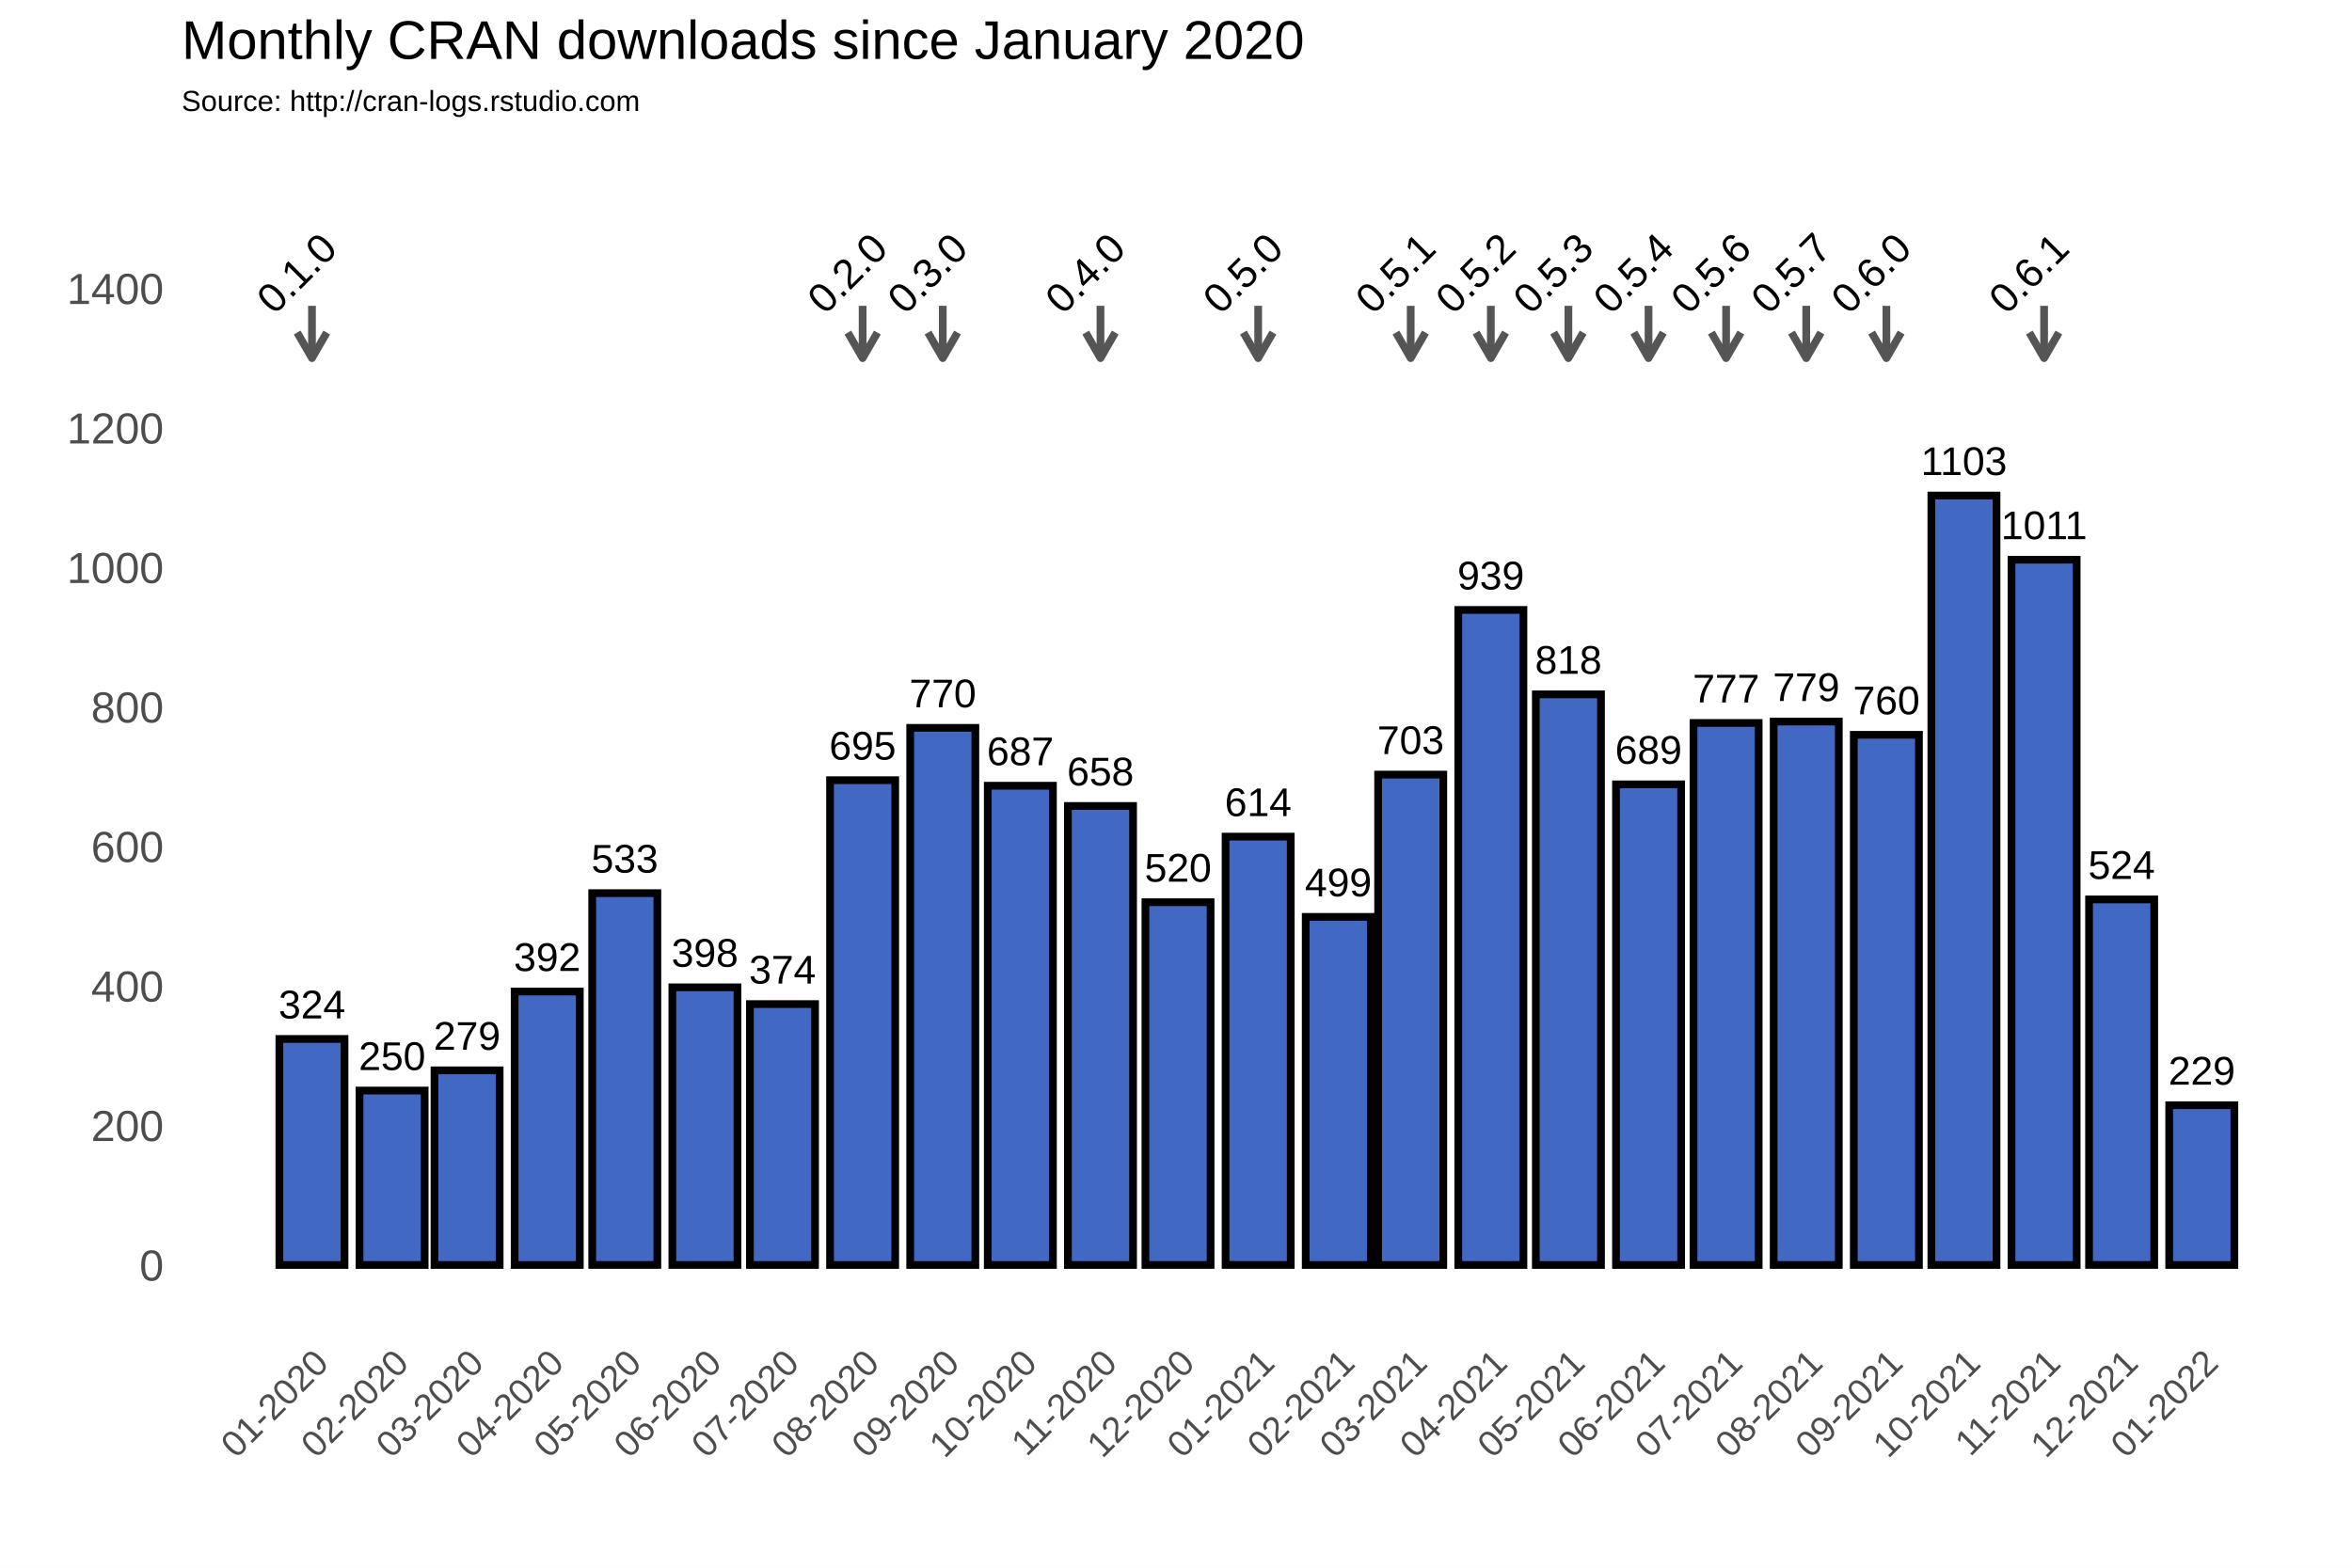
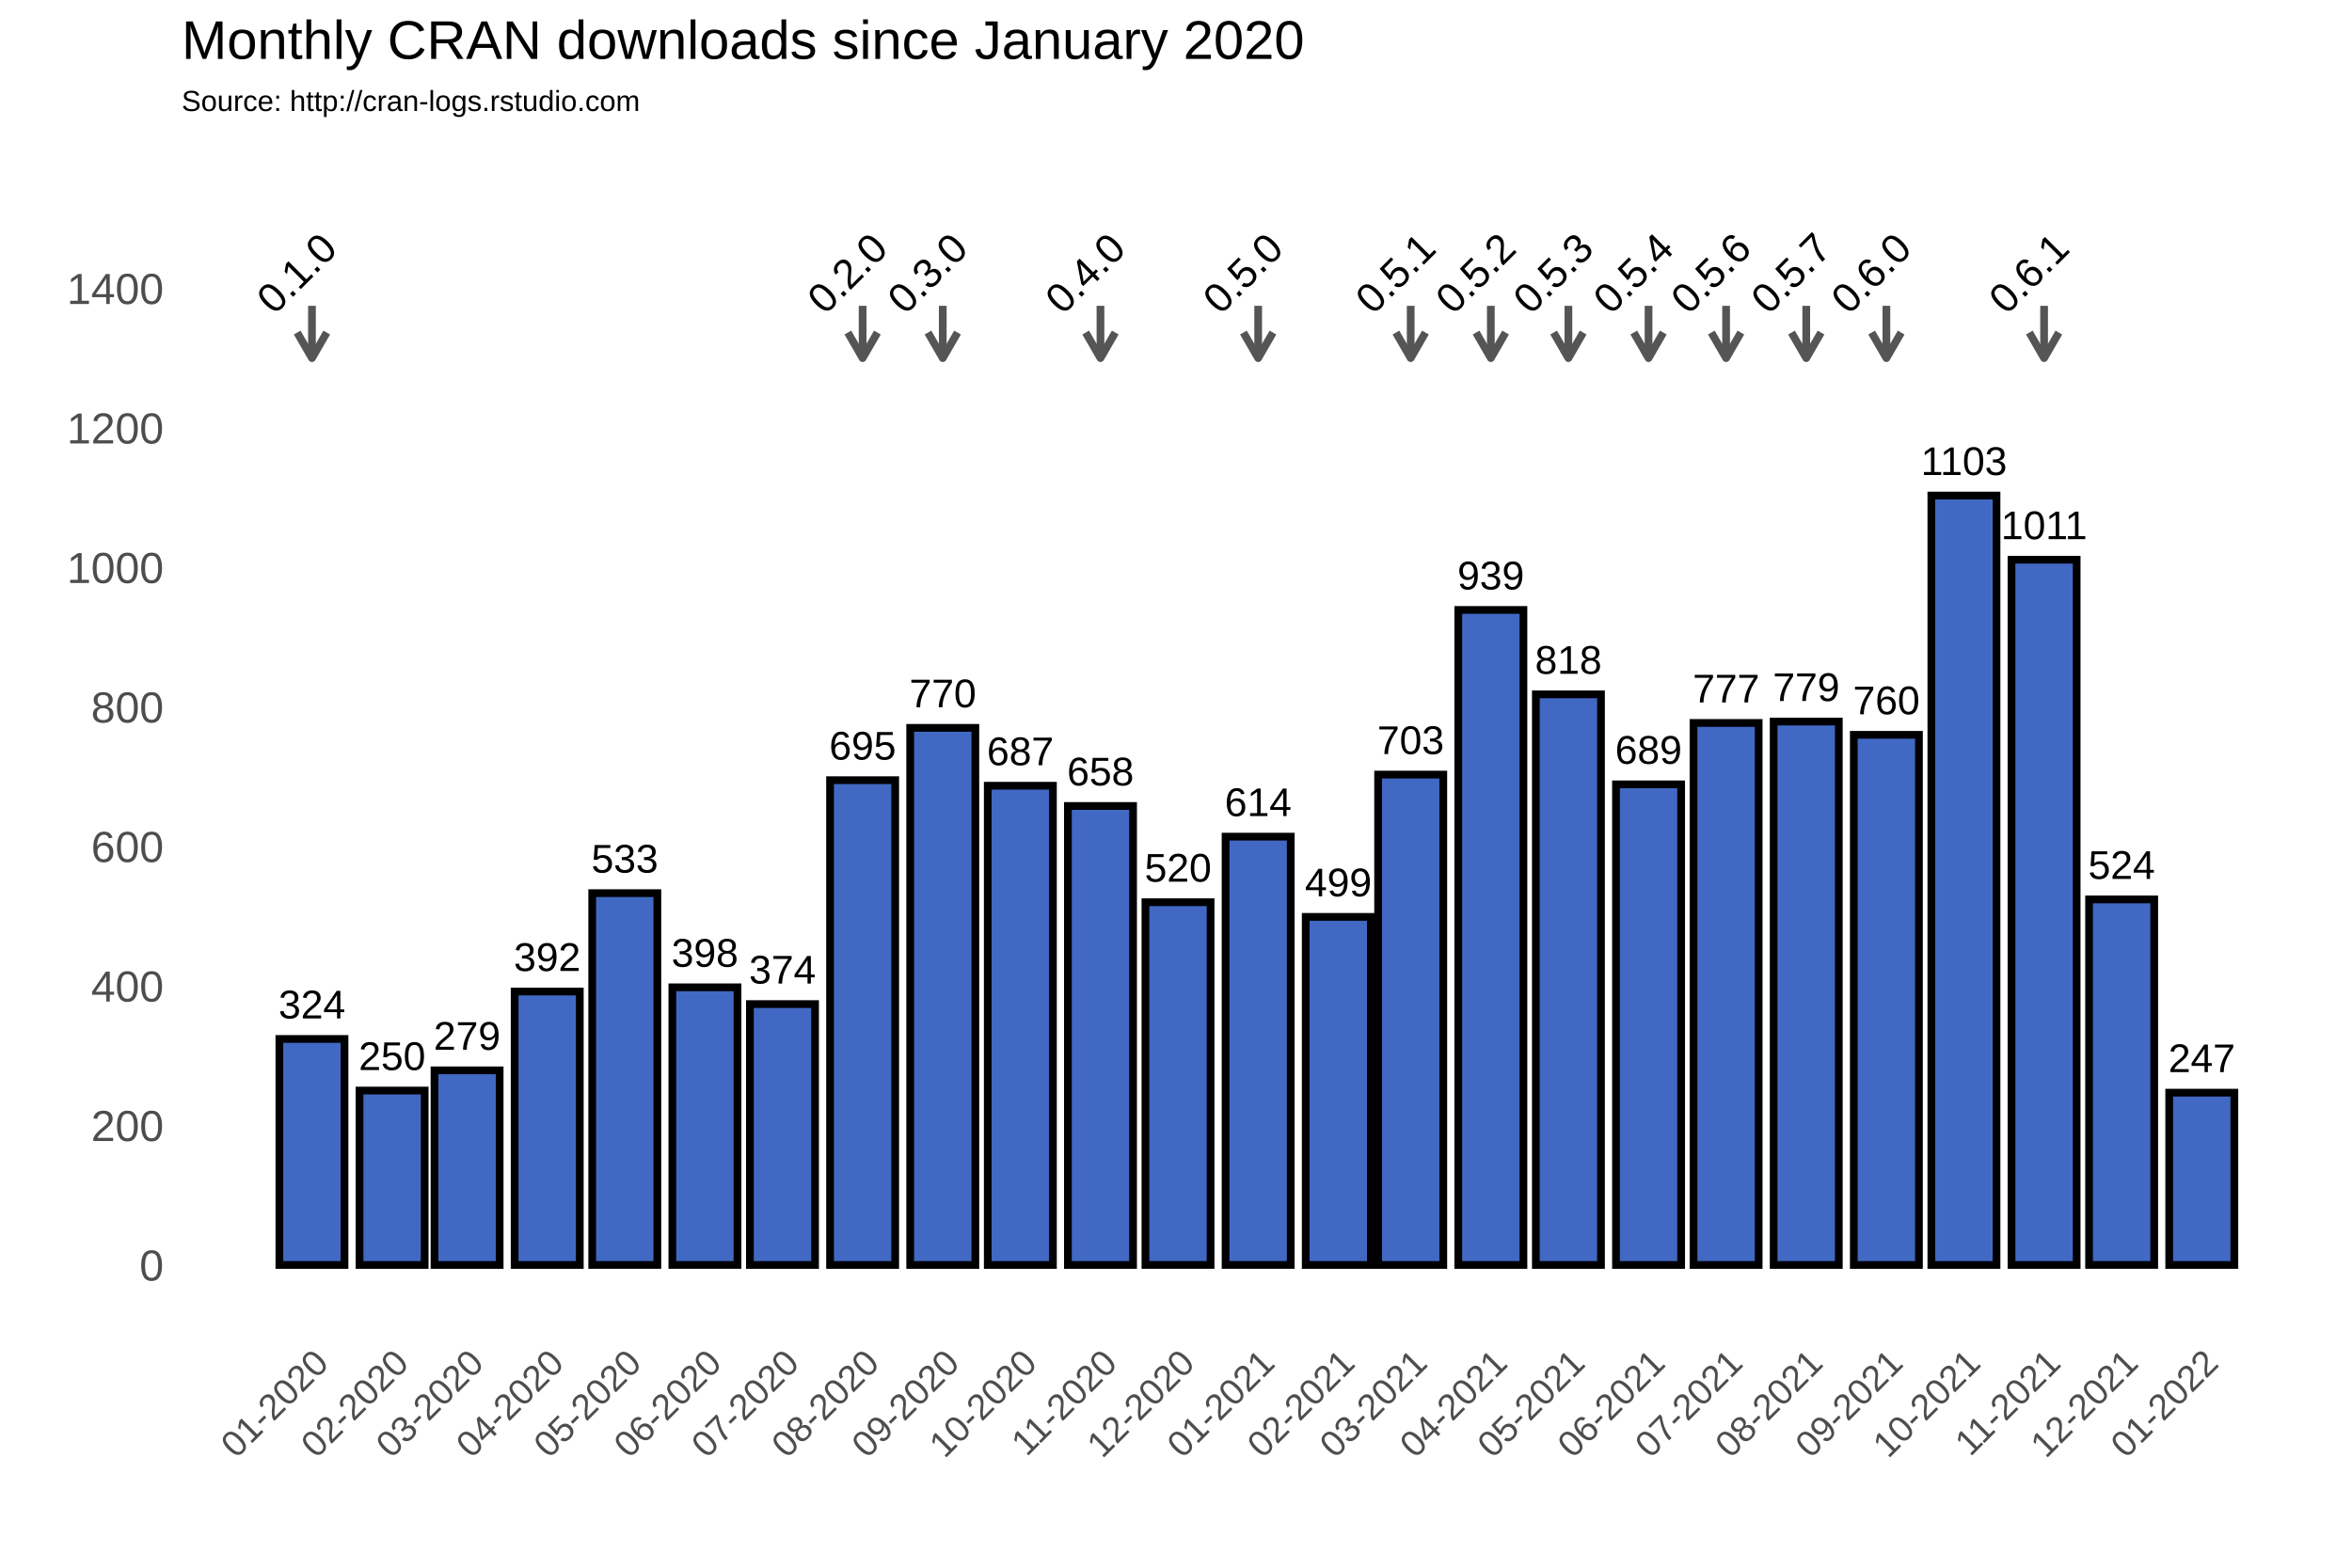
<svg xmlns="http://www.w3.org/2000/svg" class="svglite" width="648.00pt" height="432.00pt" viewBox="0 0 648.00 432.00">
  <defs>
    <style type="text/css">
    .svglite line, .svglite polyline, .svglite polygon, .svglite path, .svglite rect, .svglite circle {
      fill: none;
      stroke: #000000;
      stroke-linecap: round;
      stroke-linejoin: round;
      stroke-miterlimit: 10.00;
    }
  </style>
  </defs>
  <rect width="100%" height="100%" style="stroke: none; fill: #FFFFFF;" />
  <defs>
    <clipPath id="cpMC4wMHw2NDguMDB8MC4wMHw0MzIuMDA=">
      <rect x="0.00" y="0.00" width="648.00" height="432.00" />
    </clipPath>
  </defs>
  <g clip-path="url(#cpMC4wMHw2NDguMDB8MC4wMHw0MzIuMDA=)">
    <rect x="0.00" y="0.00" width="648.00" height="432.00" style="stroke-width: 1.07; stroke: #FFFFFF; fill: #FFFFFF;" />
  </g>
  <defs>
    <clipPath id="cpNTAuMDR8NjQyLjUyfDM3Ljc2fDM2My4zOA==">
      <rect x="50.04" y="37.76" width="592.48" height="325.62" />
    </clipPath>
  </defs>
  <g clip-path="url(#cpNTAuMDR8NjQyLjUyfDM3Ljc2fDM2My4zOA==)">
    <rect x="50.04" y="37.76" width="592.48" height="325.62" style="stroke-width: 1.07; stroke: none;" />
    <polyline points="50.04,329.36 642.52,329.36 " style="stroke-width: 0.53; stroke: #FFFFFF; stroke-linecap: butt;" />
    <polyline points="50.04,290.91 642.52,290.91 " style="stroke-width: 0.53; stroke: #FFFFFF; stroke-linecap: butt;" />
    <polyline points="50.04,252.47 642.52,252.47 " style="stroke-width: 0.53; stroke: #FFFFFF; stroke-linecap: butt;" />
    <polyline points="50.04,214.02 642.52,214.02 " style="stroke-width: 0.53; stroke: #FFFFFF; stroke-linecap: butt;" />
    <polyline points="50.04,175.58 642.52,175.58 " style="stroke-width: 0.53; stroke: #FFFFFF; stroke-linecap: butt;" />
    <polyline points="50.04,137.14 642.52,137.14 " style="stroke-width: 0.53; stroke: #FFFFFF; stroke-linecap: butt;" />
    <polyline points="50.04,98.69 642.52,98.69 " style="stroke-width: 0.53; stroke: #FFFFFF; stroke-linecap: butt;" />
    <polyline points="50.04,60.25 642.52,60.25 " style="stroke-width: 0.53; stroke: #FFFFFF; stroke-linecap: butt;" />
    <polyline points="50.04,41.03 642.52,41.03 " style="stroke-width: 0.53; stroke: #FFFFFF; stroke-linecap: butt;" />
    <polyline points="63.87,363.38 63.87,37.76 " style="stroke-width: 0.53; stroke: #FFFFFF; stroke-linecap: butt;" />
    <polyline points="74.91,363.38 74.91,37.76 " style="stroke-width: 0.53; stroke: #FFFFFF; stroke-linecap: butt;" />
    <polyline points="96.99,363.38 96.99,37.76 " style="stroke-width: 0.53; stroke: #FFFFFF; stroke-linecap: butt;" />
    <polyline points="118.36,363.38 118.36,37.76 " style="stroke-width: 0.53; stroke: #FFFFFF; stroke-linecap: butt;" />
    <polyline points="139.72,363.38 139.72,37.76 " style="stroke-width: 0.53; stroke: #FFFFFF; stroke-linecap: butt;" />
    <polyline points="161.45,363.38 161.45,37.76 " style="stroke-width: 0.53; stroke: #FFFFFF; stroke-linecap: butt;" />
    <polyline points="183.17,363.38 183.17,37.76 " style="stroke-width: 0.53; stroke: #FFFFFF; stroke-linecap: butt;" />
    <polyline points="204.90,363.38 204.90,37.76 " style="stroke-width: 0.53; stroke: #FFFFFF; stroke-linecap: butt;" />
    <polyline points="226.62,363.38 226.62,37.76 " style="stroke-width: 0.53; stroke: #FFFFFF; stroke-linecap: butt;" />
    <polyline points="248.70,363.38 248.70,37.76 " style="stroke-width: 0.53; stroke: #FFFFFF; stroke-linecap: butt;" />
    <polyline points="270.43,363.38 270.43,37.76 " style="stroke-width: 0.53; stroke: #FFFFFF; stroke-linecap: butt;" />
    <polyline points="292.15,363.38 292.15,37.76 " style="stroke-width: 0.53; stroke: #FFFFFF; stroke-linecap: butt;" />
    <polyline points="313.87,363.38 313.87,37.76 " style="stroke-width: 0.53; stroke: #FFFFFF; stroke-linecap: butt;" />
    <polyline points="335.60,363.38 335.60,37.76 " style="stroke-width: 0.53; stroke: #FFFFFF; stroke-linecap: butt;" />
    <polyline points="357.68,363.38 357.68,37.76 " style="stroke-width: 0.53; stroke: #FFFFFF; stroke-linecap: butt;" />
    <polyline points="378.69,363.38 378.69,37.76 " style="stroke-width: 0.53; stroke: #FFFFFF; stroke-linecap: butt;" />
    <polyline points="399.70,363.38 399.70,37.76 " style="stroke-width: 0.53; stroke: #FFFFFF; stroke-linecap: butt;" />
    <polyline points="421.43,363.38 421.43,37.76 " style="stroke-width: 0.53; stroke: #FFFFFF; stroke-linecap: butt;" />
    <polyline points="443.15,363.38 443.15,37.76 " style="stroke-width: 0.53; stroke: #FFFFFF; stroke-linecap: butt;" />
    <polyline points="464.87,363.38 464.87,37.76 " style="stroke-width: 0.53; stroke: #FFFFFF; stroke-linecap: butt;" />
    <polyline points="486.60,363.38 486.60,37.76 " style="stroke-width: 0.53; stroke: #FFFFFF; stroke-linecap: butt;" />
    <polyline points="508.68,363.38 508.68,37.76 " style="stroke-width: 0.53; stroke: #FFFFFF; stroke-linecap: butt;" />
    <polyline points="530.40,363.38 530.40,37.76 " style="stroke-width: 0.53; stroke: #FFFFFF; stroke-linecap: butt;" />
    <polyline points="552.13,363.38 552.13,37.76 " style="stroke-width: 0.53; stroke: #FFFFFF; stroke-linecap: butt;" />
    <polyline points="573.85,363.38 573.85,37.76 " style="stroke-width: 0.53; stroke: #FFFFFF; stroke-linecap: butt;" />
    <polyline points="595.58,363.38 595.58,37.76 " style="stroke-width: 0.53; stroke: #FFFFFF; stroke-linecap: butt;" />
    <polyline points="617.66,363.38 617.66,37.76 " style="stroke-width: 0.53; stroke: #FFFFFF; stroke-linecap: butt;" />
    <polyline points="628.70,363.38 628.70,37.76 " style="stroke-width: 0.53; stroke: #FFFFFF; stroke-linecap: butt;" />
    <polyline points="50.04,348.58 642.52,348.58 " style="stroke-width: 1.07; stroke: #FFFFFF; stroke-linecap: butt;" />
    <polyline points="50.04,310.13 642.52,310.13 " style="stroke-width: 1.07; stroke: #FFFFFF; stroke-linecap: butt;" />
    <polyline points="50.04,271.69 642.52,271.69 " style="stroke-width: 1.07; stroke: #FFFFFF; stroke-linecap: butt;" />
    <polyline points="50.04,233.25 642.52,233.25 " style="stroke-width: 1.07; stroke: #FFFFFF; stroke-linecap: butt;" />
    <polyline points="50.04,194.80 642.52,194.80 " style="stroke-width: 1.07; stroke: #FFFFFF; stroke-linecap: butt;" />
    <polyline points="50.04,156.36 642.52,156.36 " style="stroke-width: 1.07; stroke: #FFFFFF; stroke-linecap: butt;" />
    <polyline points="50.04,117.91 642.52,117.91 " style="stroke-width: 1.07; stroke: #FFFFFF; stroke-linecap: butt;" />
    <polyline points="50.04,79.47 642.52,79.47 " style="stroke-width: 1.07; stroke: #FFFFFF; stroke-linecap: butt;" />
    <polyline points="85.95,363.38 85.95,37.76 " style="stroke-width: 1.07; stroke: #FFFFFF; stroke-linecap: butt;" />
    <polyline points="108.03,363.38 108.03,37.76 " style="stroke-width: 1.07; stroke: #FFFFFF; stroke-linecap: butt;" />
    <polyline points="128.68,363.38 128.68,37.76 " style="stroke-width: 1.07; stroke: #FFFFFF; stroke-linecap: butt;" />
    <polyline points="150.77,363.38 150.77,37.76 " style="stroke-width: 1.07; stroke: #FFFFFF; stroke-linecap: butt;" />
    <polyline points="172.13,363.38 172.13,37.76 " style="stroke-width: 1.07; stroke: #FFFFFF; stroke-linecap: butt;" />
    <polyline points="194.21,363.38 194.21,37.76 " style="stroke-width: 1.07; stroke: #FFFFFF; stroke-linecap: butt;" />
    <polyline points="215.58,363.38 215.58,37.76 " style="stroke-width: 1.07; stroke: #FFFFFF; stroke-linecap: butt;" />
    <polyline points="237.66,363.38 237.66,37.76 " style="stroke-width: 1.07; stroke: #FFFFFF; stroke-linecap: butt;" />
    <polyline points="259.74,363.38 259.74,37.76 " style="stroke-width: 1.07; stroke: #FFFFFF; stroke-linecap: butt;" />
    <polyline points="281.11,363.38 281.11,37.76 " style="stroke-width: 1.07; stroke: #FFFFFF; stroke-linecap: butt;" />
    <polyline points="303.19,363.38 303.19,37.76 " style="stroke-width: 1.07; stroke: #FFFFFF; stroke-linecap: butt;" />
    <polyline points="324.56,363.38 324.56,37.76 " style="stroke-width: 1.07; stroke: #FFFFFF; stroke-linecap: butt;" />
    <polyline points="346.64,363.38 346.64,37.76 " style="stroke-width: 1.07; stroke: #FFFFFF; stroke-linecap: butt;" />
    <polyline points="368.72,363.38 368.72,37.76 " style="stroke-width: 1.07; stroke: #FFFFFF; stroke-linecap: butt;" />
    <polyline points="388.66,363.38 388.66,37.76 " style="stroke-width: 1.07; stroke: #FFFFFF; stroke-linecap: butt;" />
    <polyline points="410.74,363.38 410.74,37.76 " style="stroke-width: 1.07; stroke: #FFFFFF; stroke-linecap: butt;" />
    <polyline points="432.11,363.38 432.11,37.76 " style="stroke-width: 1.07; stroke: #FFFFFF; stroke-linecap: butt;" />
    <polyline points="454.19,363.38 454.19,37.76 " style="stroke-width: 1.07; stroke: #FFFFFF; stroke-linecap: butt;" />
    <polyline points="475.56,363.38 475.56,37.76 " style="stroke-width: 1.07; stroke: #FFFFFF; stroke-linecap: butt;" />
    <polyline points="497.64,363.38 497.64,37.76 " style="stroke-width: 1.07; stroke: #FFFFFF; stroke-linecap: butt;" />
    <polyline points="519.72,363.38 519.72,37.76 " style="stroke-width: 1.07; stroke: #FFFFFF; stroke-linecap: butt;" />
    <polyline points="541.09,363.38 541.09,37.76 " style="stroke-width: 1.07; stroke: #FFFFFF; stroke-linecap: butt;" />
    <polyline points="563.17,363.38 563.17,37.76 " style="stroke-width: 1.07; stroke: #FFFFFF; stroke-linecap: butt;" />
    <polyline points="584.53,363.38 584.53,37.76 " style="stroke-width: 1.07; stroke: #FFFFFF; stroke-linecap: butt;" />
    <polyline points="606.62,363.38 606.62,37.76 " style="stroke-width: 1.07; stroke: #FFFFFF; stroke-linecap: butt;" />
    <rect x="76.97" y="286.30" width="17.95" height="62.28" style="stroke-width: 2.13; stroke-linecap: square; stroke-linejoin: miter; fill: #4168C3;" />
    <rect x="99.05" y="300.52" width="17.95" height="48.06" style="stroke-width: 2.13; stroke-linecap: square; stroke-linejoin: miter; fill: #4168C3;" />
    <rect x="119.71" y="294.95" width="17.95" height="53.63" style="stroke-width: 2.13; stroke-linecap: square; stroke-linejoin: miter; fill: #4168C3;" />
    <rect x="141.79" y="273.23" width="17.95" height="75.35" style="stroke-width: 2.13; stroke-linecap: square; stroke-linejoin: miter; fill: #4168C3;" />
    <rect x="163.16" y="246.12" width="17.95" height="102.45" style="stroke-width: 2.13; stroke-linecap: square; stroke-linejoin: miter; fill: #4168C3;" />
    <rect x="185.24" y="272.07" width="17.95" height="76.50" style="stroke-width: 2.13; stroke-linecap: square; stroke-linejoin: miter; fill: #4168C3;" />
    <rect x="206.61" y="276.69" width="17.95" height="71.89" style="stroke-width: 2.13; stroke-linecap: square; stroke-linejoin: miter; fill: #4168C3;" />
    <rect x="228.69" y="214.99" width="17.95" height="133.59" style="stroke-width: 2.13; stroke-linecap: square; stroke-linejoin: miter; fill: #4168C3;" />
    <rect x="250.77" y="200.57" width="17.95" height="148.01" style="stroke-width: 2.13; stroke-linecap: square; stroke-linejoin: miter; fill: #4168C3;" />
    <rect x="272.14" y="216.52" width="17.95" height="132.06" style="stroke-width: 2.13; stroke-linecap: square; stroke-linejoin: miter; fill: #4168C3;" />
    <rect x="294.22" y="222.10" width="17.95" height="126.48" style="stroke-width: 2.13; stroke-linecap: square; stroke-linejoin: miter; fill: #4168C3;" />
    <rect x="315.58" y="248.62" width="17.95" height="99.95" style="stroke-width: 2.13; stroke-linecap: square; stroke-linejoin: miter; fill: #4168C3;" />
    <rect x="337.66" y="230.55" width="17.95" height="118.02" style="stroke-width: 2.13; stroke-linecap: square; stroke-linejoin: miter; fill: #4168C3;" />
    <rect x="359.74" y="252.66" width="17.95" height="95.92" style="stroke-width: 2.13; stroke-linecap: square; stroke-linejoin: miter; fill: #4168C3;" />
    <rect x="379.69" y="213.45" width="17.95" height="135.13" style="stroke-width: 2.13; stroke-linecap: square; stroke-linejoin: miter; fill: #4168C3;" />
    <rect x="401.77" y="168.08" width="17.95" height="180.50" style="stroke-width: 2.13; stroke-linecap: square; stroke-linejoin: miter; fill: #4168C3;" />
    <rect x="423.14" y="191.34" width="17.95" height="157.24" style="stroke-width: 2.13; stroke-linecap: square; stroke-linejoin: miter; fill: #4168C3;" />
    <rect x="445.22" y="216.14" width="17.95" height="132.44" style="stroke-width: 2.13; stroke-linecap: square; stroke-linejoin: miter; fill: #4168C3;" />
    <rect x="466.58" y="199.22" width="17.95" height="149.36" style="stroke-width: 2.13; stroke-linecap: square; stroke-linejoin: miter; fill: #4168C3;" />
    <rect x="488.66" y="198.84" width="17.95" height="149.74" style="stroke-width: 2.13; stroke-linecap: square; stroke-linejoin: miter; fill: #4168C3;" />
    <rect x="510.74" y="202.49" width="17.95" height="146.09" style="stroke-width: 2.13; stroke-linecap: square; stroke-linejoin: miter; fill: #4168C3;" />
    <rect x="532.11" y="136.56" width="17.95" height="212.02" style="stroke-width: 2.13; stroke-linecap: square; stroke-linejoin: miter; fill: #4168C3;" />
    <rect x="554.19" y="154.24" width="17.95" height="194.34" style="stroke-width: 2.13; stroke-linecap: square; stroke-linejoin: miter; fill: #4168C3;" />
    <rect x="575.56" y="247.85" width="17.95" height="100.72" style="stroke-width: 2.13; stroke-linecap: square; stroke-linejoin: miter; fill: #4168C3;" />
-     <rect x="597.64" y="304.56" width="17.95" height="44.02" style="stroke-width: 2.13; stroke-linecap: square; stroke-linejoin: miter; fill: #4168C3;" />
+     <rect x="597.64" y="301.10" width="17.95" height="47.48" style="stroke-width: 2.13; stroke-linecap: square; stroke-linejoin: miter; fill: #4168C3;" />
    <text x="85.95" y="280.64" text-anchor="middle" style="font-size: 11.04px; font-family: Arial;" textLength="18.40px" lengthAdjust="spacingAndGlyphs">324</text>
    <text x="108.03" y="294.86" text-anchor="middle" style="font-size: 11.04px; font-family: Arial;" textLength="18.40px" lengthAdjust="spacingAndGlyphs">250</text>
    <text x="128.68" y="289.29" text-anchor="middle" style="font-size: 11.04px; font-family: Arial;" textLength="18.40px" lengthAdjust="spacingAndGlyphs">279</text>
    <text x="150.77" y="267.57" text-anchor="middle" style="font-size: 11.04px; font-family: Arial;" textLength="18.40px" lengthAdjust="spacingAndGlyphs">392</text>
    <text x="172.13" y="240.46" text-anchor="middle" style="font-size: 11.04px; font-family: Arial;" textLength="18.40px" lengthAdjust="spacingAndGlyphs">533</text>
    <text x="194.21" y="266.41" text-anchor="middle" style="font-size: 11.04px; font-family: Arial;" textLength="18.40px" lengthAdjust="spacingAndGlyphs">398</text>
    <text x="215.58" y="271.03" text-anchor="middle" style="font-size: 11.04px; font-family: Arial;" textLength="18.40px" lengthAdjust="spacingAndGlyphs">374</text>
    <text x="237.66" y="209.32" text-anchor="middle" style="font-size: 11.04px; font-family: Arial;" textLength="18.40px" lengthAdjust="spacingAndGlyphs">695</text>
    <text x="259.74" y="194.91" text-anchor="middle" style="font-size: 11.04px; font-family: Arial;" textLength="18.40px" lengthAdjust="spacingAndGlyphs">770</text>
    <text x="281.11" y="210.86" text-anchor="middle" style="font-size: 11.04px; font-family: Arial;" textLength="18.40px" lengthAdjust="spacingAndGlyphs">687</text>
    <text x="303.19" y="216.44" text-anchor="middle" style="font-size: 11.04px; font-family: Arial;" textLength="18.40px" lengthAdjust="spacingAndGlyphs">658</text>
    <text x="324.56" y="242.96" text-anchor="middle" style="font-size: 11.04px; font-family: Arial;" textLength="18.40px" lengthAdjust="spacingAndGlyphs">520</text>
    <text x="346.64" y="224.89" text-anchor="middle" style="font-size: 11.04px; font-family: Arial;" textLength="18.40px" lengthAdjust="spacingAndGlyphs">614</text>
    <text x="368.72" y="247.00" text-anchor="middle" style="font-size: 11.04px; font-family: Arial;" textLength="18.40px" lengthAdjust="spacingAndGlyphs">499</text>
    <text x="388.66" y="207.79" text-anchor="middle" style="font-size: 11.04px; font-family: Arial;" textLength="18.40px" lengthAdjust="spacingAndGlyphs">703</text>
    <text x="410.74" y="162.42" text-anchor="middle" style="font-size: 11.04px; font-family: Arial;" textLength="18.40px" lengthAdjust="spacingAndGlyphs">939</text>
    <text x="432.11" y="185.68" text-anchor="middle" style="font-size: 11.04px; font-family: Arial;" textLength="18.40px" lengthAdjust="spacingAndGlyphs">818</text>
    <text x="454.19" y="210.48" text-anchor="middle" style="font-size: 11.04px; font-family: Arial;" textLength="18.40px" lengthAdjust="spacingAndGlyphs">689</text>
    <text x="475.56" y="193.56" text-anchor="middle" style="font-size: 11.04px; font-family: Arial;" textLength="18.40px" lengthAdjust="spacingAndGlyphs">777</text>
    <text x="497.64" y="193.18" text-anchor="middle" style="font-size: 11.04px; font-family: Arial;" textLength="18.40px" lengthAdjust="spacingAndGlyphs">779</text>
    <text x="519.72" y="196.83" text-anchor="middle" style="font-size: 11.04px; font-family: Arial;" textLength="18.40px" lengthAdjust="spacingAndGlyphs">760</text>
    <text x="541.09" y="130.90" text-anchor="middle" style="font-size: 11.04px; font-family: Arial;" textLength="23.72px" lengthAdjust="spacingAndGlyphs">1103</text>
    <text x="563.17" y="148.58" text-anchor="middle" style="font-size: 11.04px; font-family: Arial;" textLength="23.72px" lengthAdjust="spacingAndGlyphs">1011</text>
    <text x="584.53" y="242.19" text-anchor="middle" style="font-size: 11.04px; font-family: Arial;" textLength="18.40px" lengthAdjust="spacingAndGlyphs">524</text>
-     <text x="606.62" y="298.90" text-anchor="middle" style="font-size: 11.04px; font-family: Arial;" textLength="18.40px" lengthAdjust="spacingAndGlyphs">229</text>
+     <text x="606.62" y="295.44" text-anchor="middle" style="font-size: 11.04px; font-family: Arial;" textLength="18.40px" lengthAdjust="spacingAndGlyphs">247</text>
    <line x1="85.95" y1="84.27" x2="85.95" y2="98.69" style="stroke-width: 2.13; stroke: #555555; stroke-linecap: butt;" />
    <polyline points="81.88,91.64 85.95,98.69 90.02,91.64 " style="stroke-width: 2.13; stroke: #555555; stroke-linecap: butt;" />
    <line x1="237.66" y1="84.27" x2="237.66" y2="98.69" style="stroke-width: 2.13; stroke: #555555; stroke-linecap: butt;" />
    <polyline points="233.59,91.64 237.66,98.69 241.73,91.64 " style="stroke-width: 2.13; stroke: #555555; stroke-linecap: butt;" />
    <line x1="259.74" y1="84.27" x2="259.74" y2="98.69" style="stroke-width: 2.13; stroke: #555555; stroke-linecap: butt;" />
    <polyline points="255.67,91.64 259.74,98.69 263.81,91.64 " style="stroke-width: 2.13; stroke: #555555; stroke-linecap: butt;" />
    <line x1="303.19" y1="84.27" x2="303.19" y2="98.69" style="stroke-width: 2.13; stroke: #555555; stroke-linecap: butt;" />
    <polyline points="299.12,91.64 303.19,98.69 307.26,91.64 " style="stroke-width: 2.13; stroke: #555555; stroke-linecap: butt;" />
    <line x1="346.64" y1="84.27" x2="346.64" y2="98.69" style="stroke-width: 2.13; stroke: #555555; stroke-linecap: butt;" />
    <polyline points="342.57,91.64 346.64,98.69 350.71,91.64 " style="stroke-width: 2.13; stroke: #555555; stroke-linecap: butt;" />
    <line x1="388.66" y1="84.27" x2="388.66" y2="98.69" style="stroke-width: 2.13; stroke: #555555; stroke-linecap: butt;" />
    <polyline points="384.59,91.64 388.66,98.69 392.73,91.64 " style="stroke-width: 2.13; stroke: #555555; stroke-linecap: butt;" />
    <line x1="410.74" y1="84.27" x2="410.74" y2="98.69" style="stroke-width: 2.13; stroke: #555555; stroke-linecap: butt;" />
    <polyline points="406.67,91.64 410.74,98.69 414.81,91.64 " style="stroke-width: 2.13; stroke: #555555; stroke-linecap: butt;" />
    <line x1="432.11" y1="84.27" x2="432.11" y2="98.69" style="stroke-width: 2.13; stroke: #555555; stroke-linecap: butt;" />
    <polyline points="428.04,91.64 432.11,98.69 436.18,91.64 " style="stroke-width: 2.13; stroke: #555555; stroke-linecap: butt;" />
    <line x1="454.19" y1="84.27" x2="454.19" y2="98.69" style="stroke-width: 2.13; stroke: #555555; stroke-linecap: butt;" />
    <polyline points="450.12,91.64 454.19,98.69 458.26,91.64 " style="stroke-width: 2.13; stroke: #555555; stroke-linecap: butt;" />
    <line x1="475.56" y1="84.27" x2="475.56" y2="98.69" style="stroke-width: 2.13; stroke: #555555; stroke-linecap: butt;" />
    <polyline points="471.49,91.64 475.56,98.69 479.63,91.64 " style="stroke-width: 2.13; stroke: #555555; stroke-linecap: butt;" />
    <line x1="497.64" y1="84.27" x2="497.64" y2="98.69" style="stroke-width: 2.13; stroke: #555555; stroke-linecap: butt;" />
    <polyline points="493.57,91.64 497.64,98.69 501.71,91.64 " style="stroke-width: 2.13; stroke: #555555; stroke-linecap: butt;" />
    <line x1="519.72" y1="84.27" x2="519.72" y2="98.69" style="stroke-width: 2.13; stroke: #555555; stroke-linecap: butt;" />
    <polyline points="515.65,91.64 519.72,98.69 523.79,91.64 " style="stroke-width: 2.13; stroke: #555555; stroke-linecap: butt;" />
    <line x1="563.17" y1="84.27" x2="563.17" y2="98.69" style="stroke-width: 2.13; stroke: #555555; stroke-linecap: butt;" />
    <polyline points="559.10,91.64 563.17,98.69 567.24,91.64 " style="stroke-width: 2.13; stroke: #555555; stroke-linecap: butt;" />
    <text transform="translate(84.51,78.03) rotate(-45)" text-anchor="middle" style="font-size: 11.38px; font-family: Arial;" textLength="25.31px" lengthAdjust="spacingAndGlyphs">0.1.0</text>
    <text transform="translate(236.22,78.03) rotate(-45)" text-anchor="middle" style="font-size: 11.38px; font-family: Arial;" textLength="25.31px" lengthAdjust="spacingAndGlyphs">0.2.0</text>
    <text transform="translate(258.30,78.03) rotate(-45)" text-anchor="middle" style="font-size: 11.38px; font-family: Arial;" textLength="25.31px" lengthAdjust="spacingAndGlyphs">0.3.0</text>
    <text transform="translate(301.75,78.03) rotate(-45)" text-anchor="middle" style="font-size: 11.38px; font-family: Arial;" textLength="25.31px" lengthAdjust="spacingAndGlyphs">0.4.0</text>
    <text transform="translate(345.20,78.03) rotate(-45)" text-anchor="middle" style="font-size: 11.38px; font-family: Arial;" textLength="25.31px" lengthAdjust="spacingAndGlyphs">0.5.0</text>
    <text transform="translate(387.22,78.03) rotate(-45)" text-anchor="middle" style="font-size: 11.38px; font-family: Arial;" textLength="25.31px" lengthAdjust="spacingAndGlyphs">0.5.1</text>
    <text transform="translate(409.30,78.03) rotate(-45)" text-anchor="middle" style="font-size: 11.38px; font-family: Arial;" textLength="25.31px" lengthAdjust="spacingAndGlyphs">0.5.2</text>
    <text transform="translate(430.67,78.03) rotate(-45)" text-anchor="middle" style="font-size: 11.38px; font-family: Arial;" textLength="25.31px" lengthAdjust="spacingAndGlyphs">0.5.3</text>
    <text transform="translate(452.75,78.03) rotate(-45)" text-anchor="middle" style="font-size: 11.38px; font-family: Arial;" textLength="25.31px" lengthAdjust="spacingAndGlyphs">0.5.4</text>
    <text transform="translate(474.12,78.03) rotate(-45)" text-anchor="middle" style="font-size: 11.38px; font-family: Arial;" textLength="25.31px" lengthAdjust="spacingAndGlyphs">0.5.6</text>
    <text transform="translate(496.20,78.03) rotate(-45)" text-anchor="middle" style="font-size: 11.38px; font-family: Arial;" textLength="25.31px" lengthAdjust="spacingAndGlyphs">0.5.7</text>
    <text transform="translate(518.28,78.03) rotate(-45)" text-anchor="middle" style="font-size: 11.38px; font-family: Arial;" textLength="25.31px" lengthAdjust="spacingAndGlyphs">0.6.0</text>
    <text transform="translate(561.73,78.03) rotate(-45)" text-anchor="middle" style="font-size: 11.38px; font-family: Arial;" textLength="25.31px" lengthAdjust="spacingAndGlyphs">0.6.1</text>
  </g>
  <g clip-path="url(#cpMC4wMHw2NDguMDB8MC4wMHw0MzIuMDA=)">
    <text x="45.11" y="352.88" text-anchor="end" style="font-size: 12.00px; fill: #4D4D4D; font-family: Arial;" textLength="6.67px" lengthAdjust="spacingAndGlyphs">0</text>
    <text x="45.11" y="314.43" text-anchor="end" style="font-size: 12.00px; fill: #4D4D4D; font-family: Arial;" textLength="20.02px" lengthAdjust="spacingAndGlyphs">200</text>
    <text x="45.11" y="275.99" text-anchor="end" style="font-size: 12.00px; fill: #4D4D4D; font-family: Arial;" textLength="20.02px" lengthAdjust="spacingAndGlyphs">400</text>
    <text x="45.11" y="237.54" text-anchor="end" style="font-size: 12.00px; fill: #4D4D4D; font-family: Arial;" textLength="20.02px" lengthAdjust="spacingAndGlyphs">600</text>
    <text x="45.11" y="199.10" text-anchor="end" style="font-size: 12.00px; fill: #4D4D4D; font-family: Arial;" textLength="20.02px" lengthAdjust="spacingAndGlyphs">800</text>
    <text x="45.11" y="160.66" text-anchor="end" style="font-size: 12.00px; fill: #4D4D4D; font-family: Arial;" textLength="26.70px" lengthAdjust="spacingAndGlyphs">1000</text>
    <text x="45.11" y="122.21" text-anchor="end" style="font-size: 12.00px; fill: #4D4D4D; font-family: Arial;" textLength="26.70px" lengthAdjust="spacingAndGlyphs">1200</text>
    <text x="45.11" y="83.77" text-anchor="end" style="font-size: 12.00px; fill: #4D4D4D; font-family: Arial;" textLength="26.70px" lengthAdjust="spacingAndGlyphs">1400</text>
    <text transform="translate(91.01,376.17) rotate(-45)" text-anchor="end" style="font-size: 10.00px; fill: #4D4D4D; font-family: Arial;" textLength="36.73px" lengthAdjust="spacingAndGlyphs">01-2020</text>
    <text transform="translate(113.09,376.17) rotate(-45)" text-anchor="end" style="font-size: 10.00px; fill: #4D4D4D; font-family: Arial;" textLength="36.73px" lengthAdjust="spacingAndGlyphs">02-2020</text>
    <text transform="translate(133.75,376.17) rotate(-45)" text-anchor="end" style="font-size: 10.00px; fill: #4D4D4D; font-family: Arial;" textLength="36.73px" lengthAdjust="spacingAndGlyphs">03-2020</text>
    <text transform="translate(155.83,376.17) rotate(-45)" text-anchor="end" style="font-size: 10.00px; fill: #4D4D4D; font-family: Arial;" textLength="36.73px" lengthAdjust="spacingAndGlyphs">04-2020</text>
    <text transform="translate(177.20,376.17) rotate(-45)" text-anchor="end" style="font-size: 10.00px; fill: #4D4D4D; font-family: Arial;" textLength="36.73px" lengthAdjust="spacingAndGlyphs">05-2020</text>
    <text transform="translate(199.28,376.17) rotate(-45)" text-anchor="end" style="font-size: 10.00px; fill: #4D4D4D; font-family: Arial;" textLength="36.73px" lengthAdjust="spacingAndGlyphs">06-2020</text>
    <text transform="translate(220.65,376.17) rotate(-45)" text-anchor="end" style="font-size: 10.00px; fill: #4D4D4D; font-family: Arial;" textLength="36.73px" lengthAdjust="spacingAndGlyphs">07-2020</text>
    <text transform="translate(242.73,376.17) rotate(-45)" text-anchor="end" style="font-size: 10.00px; fill: #4D4D4D; font-family: Arial;" textLength="36.73px" lengthAdjust="spacingAndGlyphs">08-2020</text>
    <text transform="translate(264.81,376.17) rotate(-45)" text-anchor="end" style="font-size: 10.00px; fill: #4D4D4D; font-family: Arial;" textLength="36.73px" lengthAdjust="spacingAndGlyphs">09-2020</text>
    <text transform="translate(286.18,376.17) rotate(-45)" text-anchor="end" style="font-size: 10.00px; fill: #4D4D4D; font-family: Arial;" textLength="36.73px" lengthAdjust="spacingAndGlyphs">10-2020</text>
    <text transform="translate(308.26,376.17) rotate(-45)" text-anchor="end" style="font-size: 10.00px; fill: #4D4D4D; font-family: Arial;" textLength="35.99px" lengthAdjust="spacingAndGlyphs">11-2020</text>
    <text transform="translate(329.62,376.17) rotate(-45)" text-anchor="end" style="font-size: 10.00px; fill: #4D4D4D; font-family: Arial;" textLength="36.73px" lengthAdjust="spacingAndGlyphs">12-2020</text>
    <text transform="translate(351.70,376.17) rotate(-45)" text-anchor="end" style="font-size: 10.00px; fill: #4D4D4D; font-family: Arial;" textLength="36.73px" lengthAdjust="spacingAndGlyphs">01-2021</text>
    <text transform="translate(373.78,376.17) rotate(-45)" text-anchor="end" style="font-size: 10.00px; fill: #4D4D4D; font-family: Arial;" textLength="36.73px" lengthAdjust="spacingAndGlyphs">02-2021</text>
    <text transform="translate(393.73,376.17) rotate(-45)" text-anchor="end" style="font-size: 10.00px; fill: #4D4D4D; font-family: Arial;" textLength="36.73px" lengthAdjust="spacingAndGlyphs">03-2021</text>
    <text transform="translate(415.81,376.17) rotate(-45)" text-anchor="end" style="font-size: 10.00px; fill: #4D4D4D; font-family: Arial;" textLength="36.73px" lengthAdjust="spacingAndGlyphs">04-2021</text>
    <text transform="translate(437.18,376.17) rotate(-45)" text-anchor="end" style="font-size: 10.00px; fill: #4D4D4D; font-family: Arial;" textLength="36.73px" lengthAdjust="spacingAndGlyphs">05-2021</text>
    <text transform="translate(459.26,376.17) rotate(-45)" text-anchor="end" style="font-size: 10.00px; fill: #4D4D4D; font-family: Arial;" textLength="36.73px" lengthAdjust="spacingAndGlyphs">06-2021</text>
    <text transform="translate(480.62,376.17) rotate(-45)" text-anchor="end" style="font-size: 10.00px; fill: #4D4D4D; font-family: Arial;" textLength="36.73px" lengthAdjust="spacingAndGlyphs">07-2021</text>
    <text transform="translate(502.70,376.17) rotate(-45)" text-anchor="end" style="font-size: 10.00px; fill: #4D4D4D; font-family: Arial;" textLength="36.73px" lengthAdjust="spacingAndGlyphs">08-2021</text>
    <text transform="translate(524.78,376.17) rotate(-45)" text-anchor="end" style="font-size: 10.00px; fill: #4D4D4D; font-family: Arial;" textLength="36.73px" lengthAdjust="spacingAndGlyphs">09-2021</text>
    <text transform="translate(546.15,376.17) rotate(-45)" text-anchor="end" style="font-size: 10.00px; fill: #4D4D4D; font-family: Arial;" textLength="36.73px" lengthAdjust="spacingAndGlyphs">10-2021</text>
    <text transform="translate(568.23,376.17) rotate(-45)" text-anchor="end" style="font-size: 10.00px; fill: #4D4D4D; font-family: Arial;" textLength="35.99px" lengthAdjust="spacingAndGlyphs">11-2021</text>
    <text transform="translate(589.60,376.17) rotate(-45)" text-anchor="end" style="font-size: 10.00px; fill: #4D4D4D; font-family: Arial;" textLength="36.73px" lengthAdjust="spacingAndGlyphs">12-2021</text>
    <text transform="translate(611.68,376.17) rotate(-45)" text-anchor="end" style="font-size: 10.00px; fill: #4D4D4D; font-family: Arial;" textLength="36.73px" lengthAdjust="spacingAndGlyphs">01-2022</text>
    <text x="50.04" y="30.59" style="font-size: 8.00px; font-family: Arial;" textLength="126.32px" lengthAdjust="spacingAndGlyphs">Source: http://cran-logs.rstudio.com</text>
    <text x="50.04" y="16.22" style="font-size: 15.00px; font-family: Arial;" textLength="309.25px" lengthAdjust="spacingAndGlyphs">Monthly CRAN downloads since January 2020</text>
  </g>
</svg>
